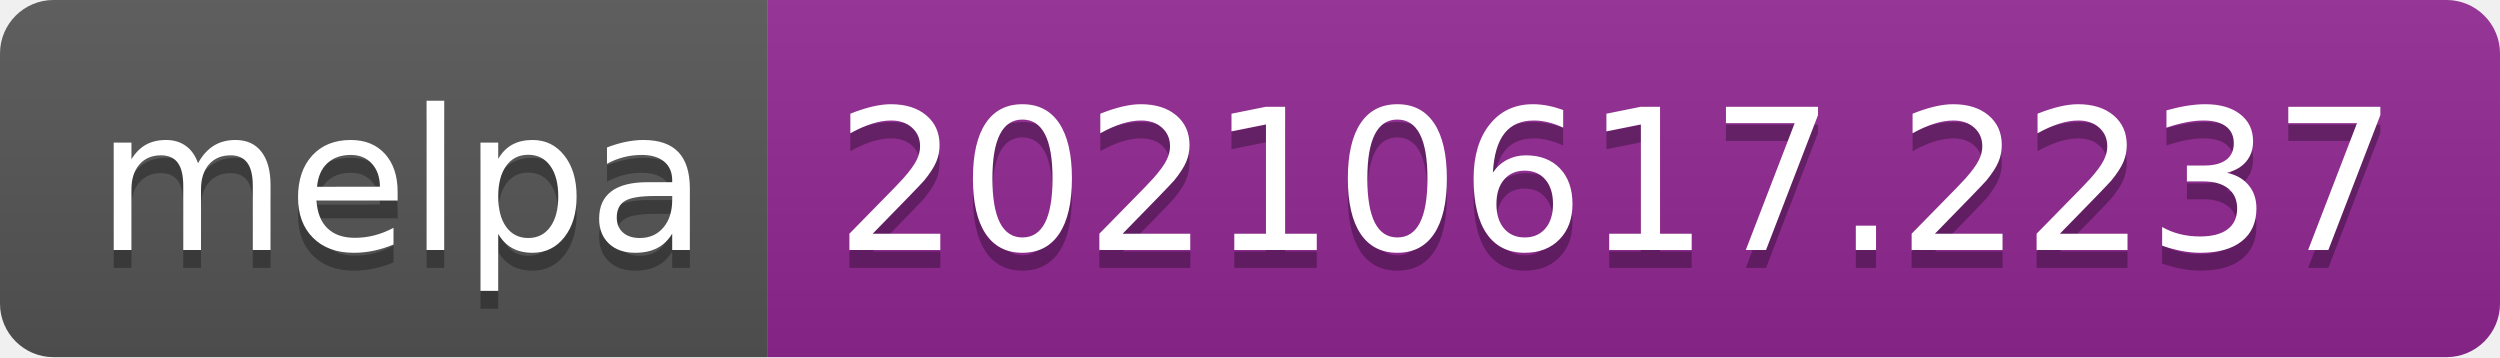
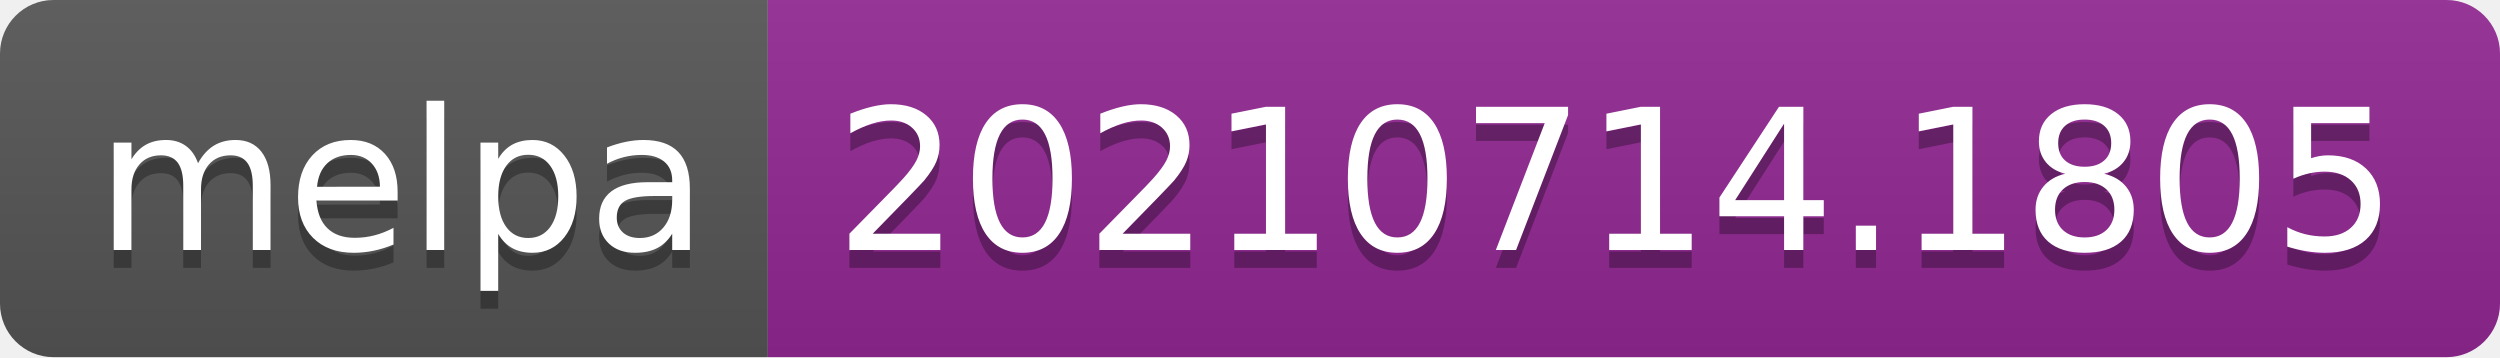
- <svg xmlns="http://www.w3.org/2000/svg" width="140" height="20" role="img" aria-label="melpa: 20210617.2237">
+ <svg xmlns="http://www.w3.org/2000/svg" width="140" height="20" role="img" aria-label="melpa: 20210714.1805">
  <linearGradient id="s" x2="0" y2="100%">
    <stop offset="0" stop-color="#bbb" stop-opacity=".1" />
    <stop offset="1" stop-opacity=".1" />
  </linearGradient>
  <clipPath id="r">
    <rect width="140" height="20" rx="3" fill="#fff" />
  </clipPath>
  <g clip-path="url(#r)">
    <rect width="43" height="20" fill="#555" />
    <rect x="43" width="97" height="20" fill="#922793" />
    <rect width="140" height="20" fill="url(#s)" />
  </g>
  <g fill="#fff" text-anchor="middle" font-family="Verdana,Geneva,DejaVu Sans,sans-serif" text-rendering="geometricPrecision" font-size="110">
    <text aria-hidden="true" x="225" y="150" fill="#010101" fill-opacity=".3" transform="scale(.1)" textLength="330">melpa</text>
    <text x="225" y="140" transform="scale(.1)" fill="#fff" textLength="330">melpa</text>
-     <text aria-hidden="true" x="905" y="150" fill="#010101" fill-opacity=".3" transform="scale(.1)" textLength="870">20210617.2237</text>
-     <text x="905" y="140" transform="scale(.1)" fill="#fff" textLength="870">20210617.2237</text>
+     <text aria-hidden="true" x="905" y="150" fill="#010101" fill-opacity=".3" transform="scale(.1)" textLength="870">20210714.1805</text>
+     <text x="905" y="140" transform="scale(.1)" fill="#fff" textLength="870">20210714.1805</text>
  </g>
</svg>
